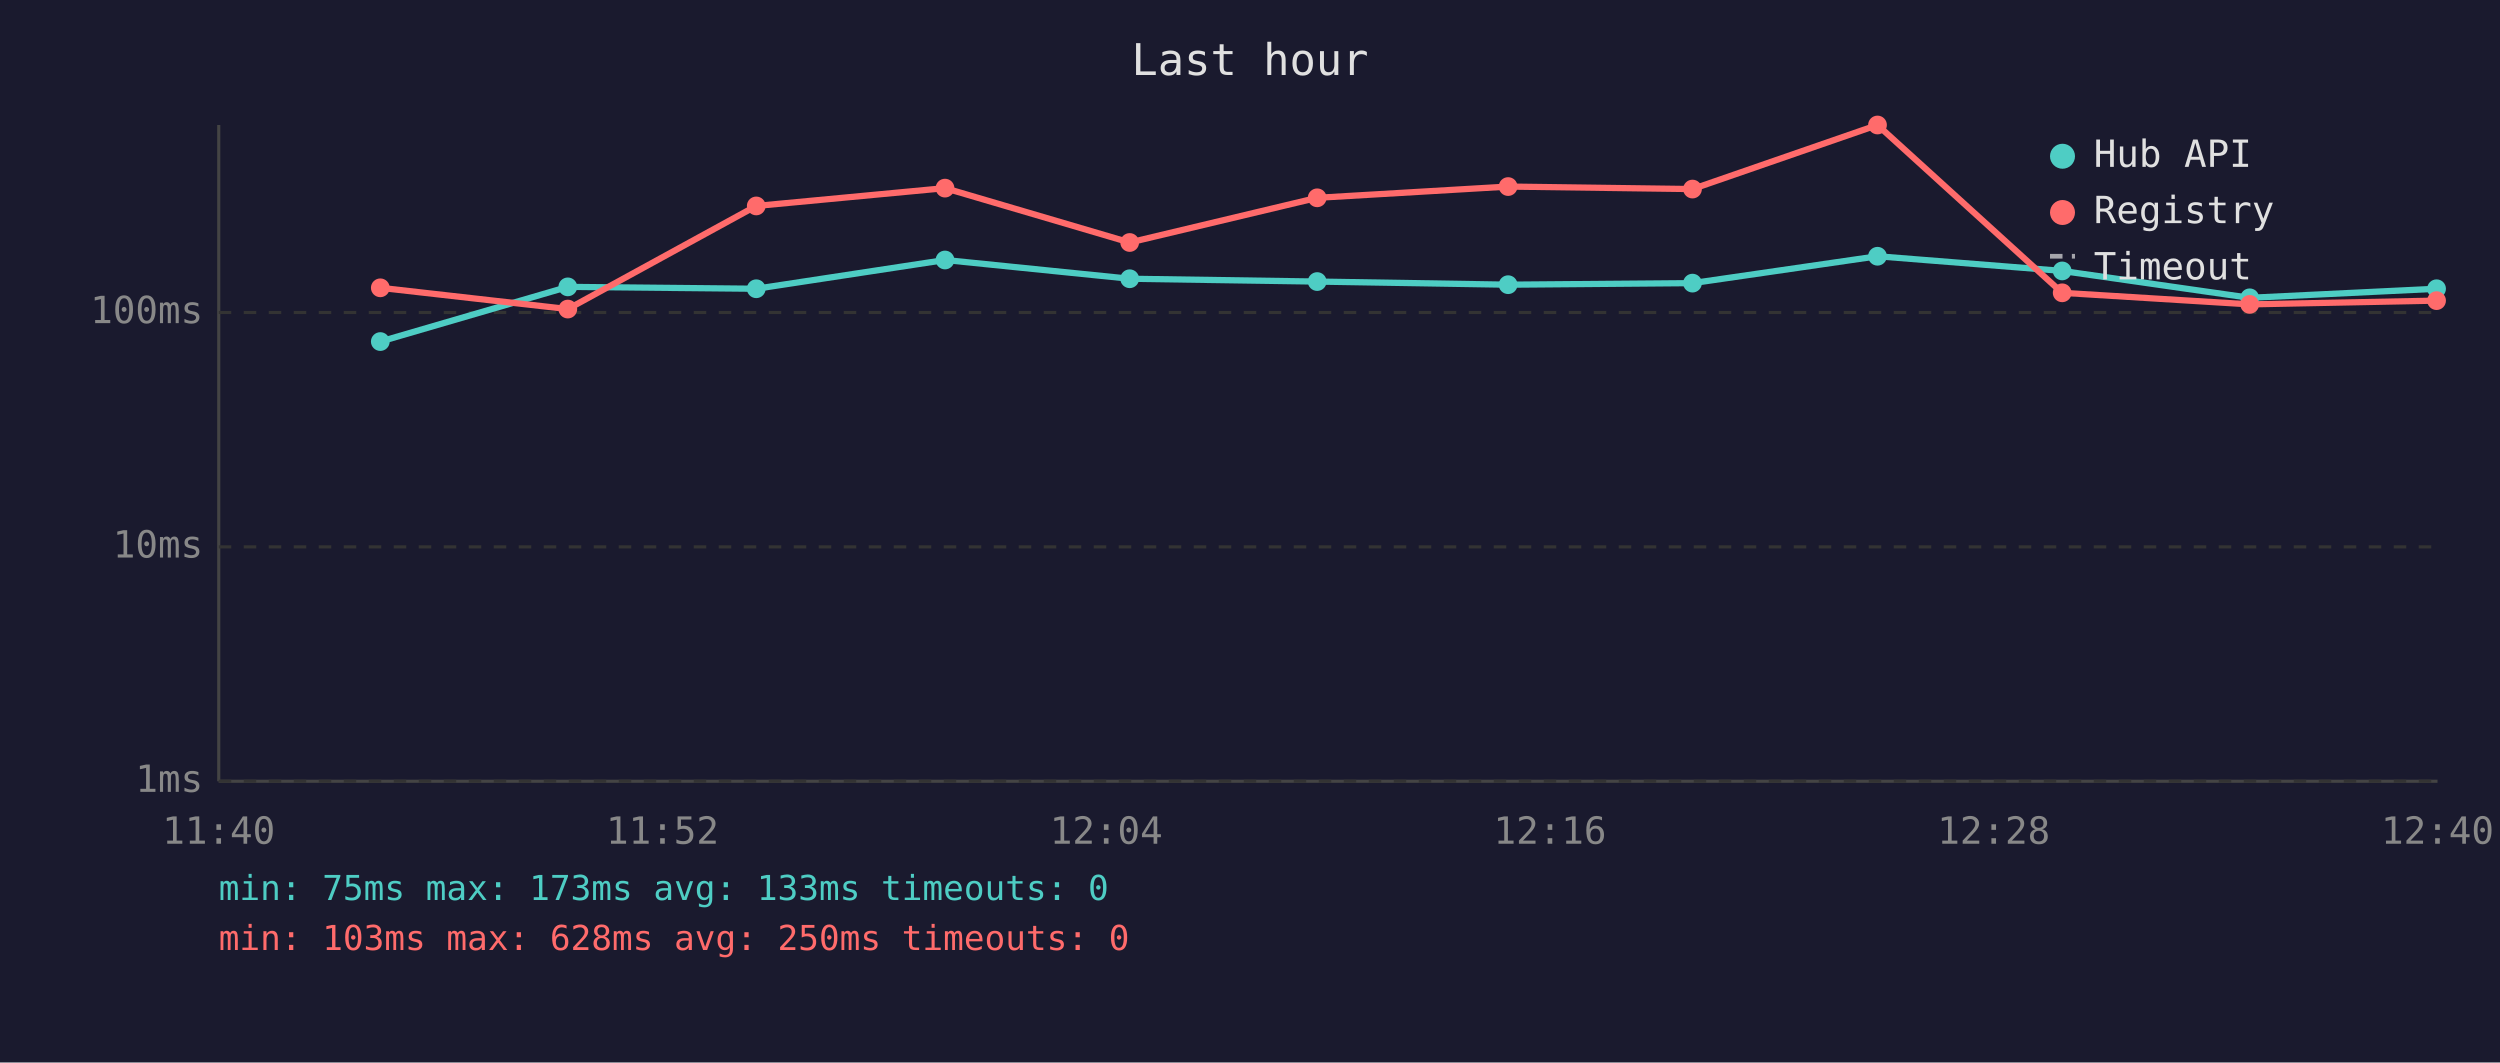
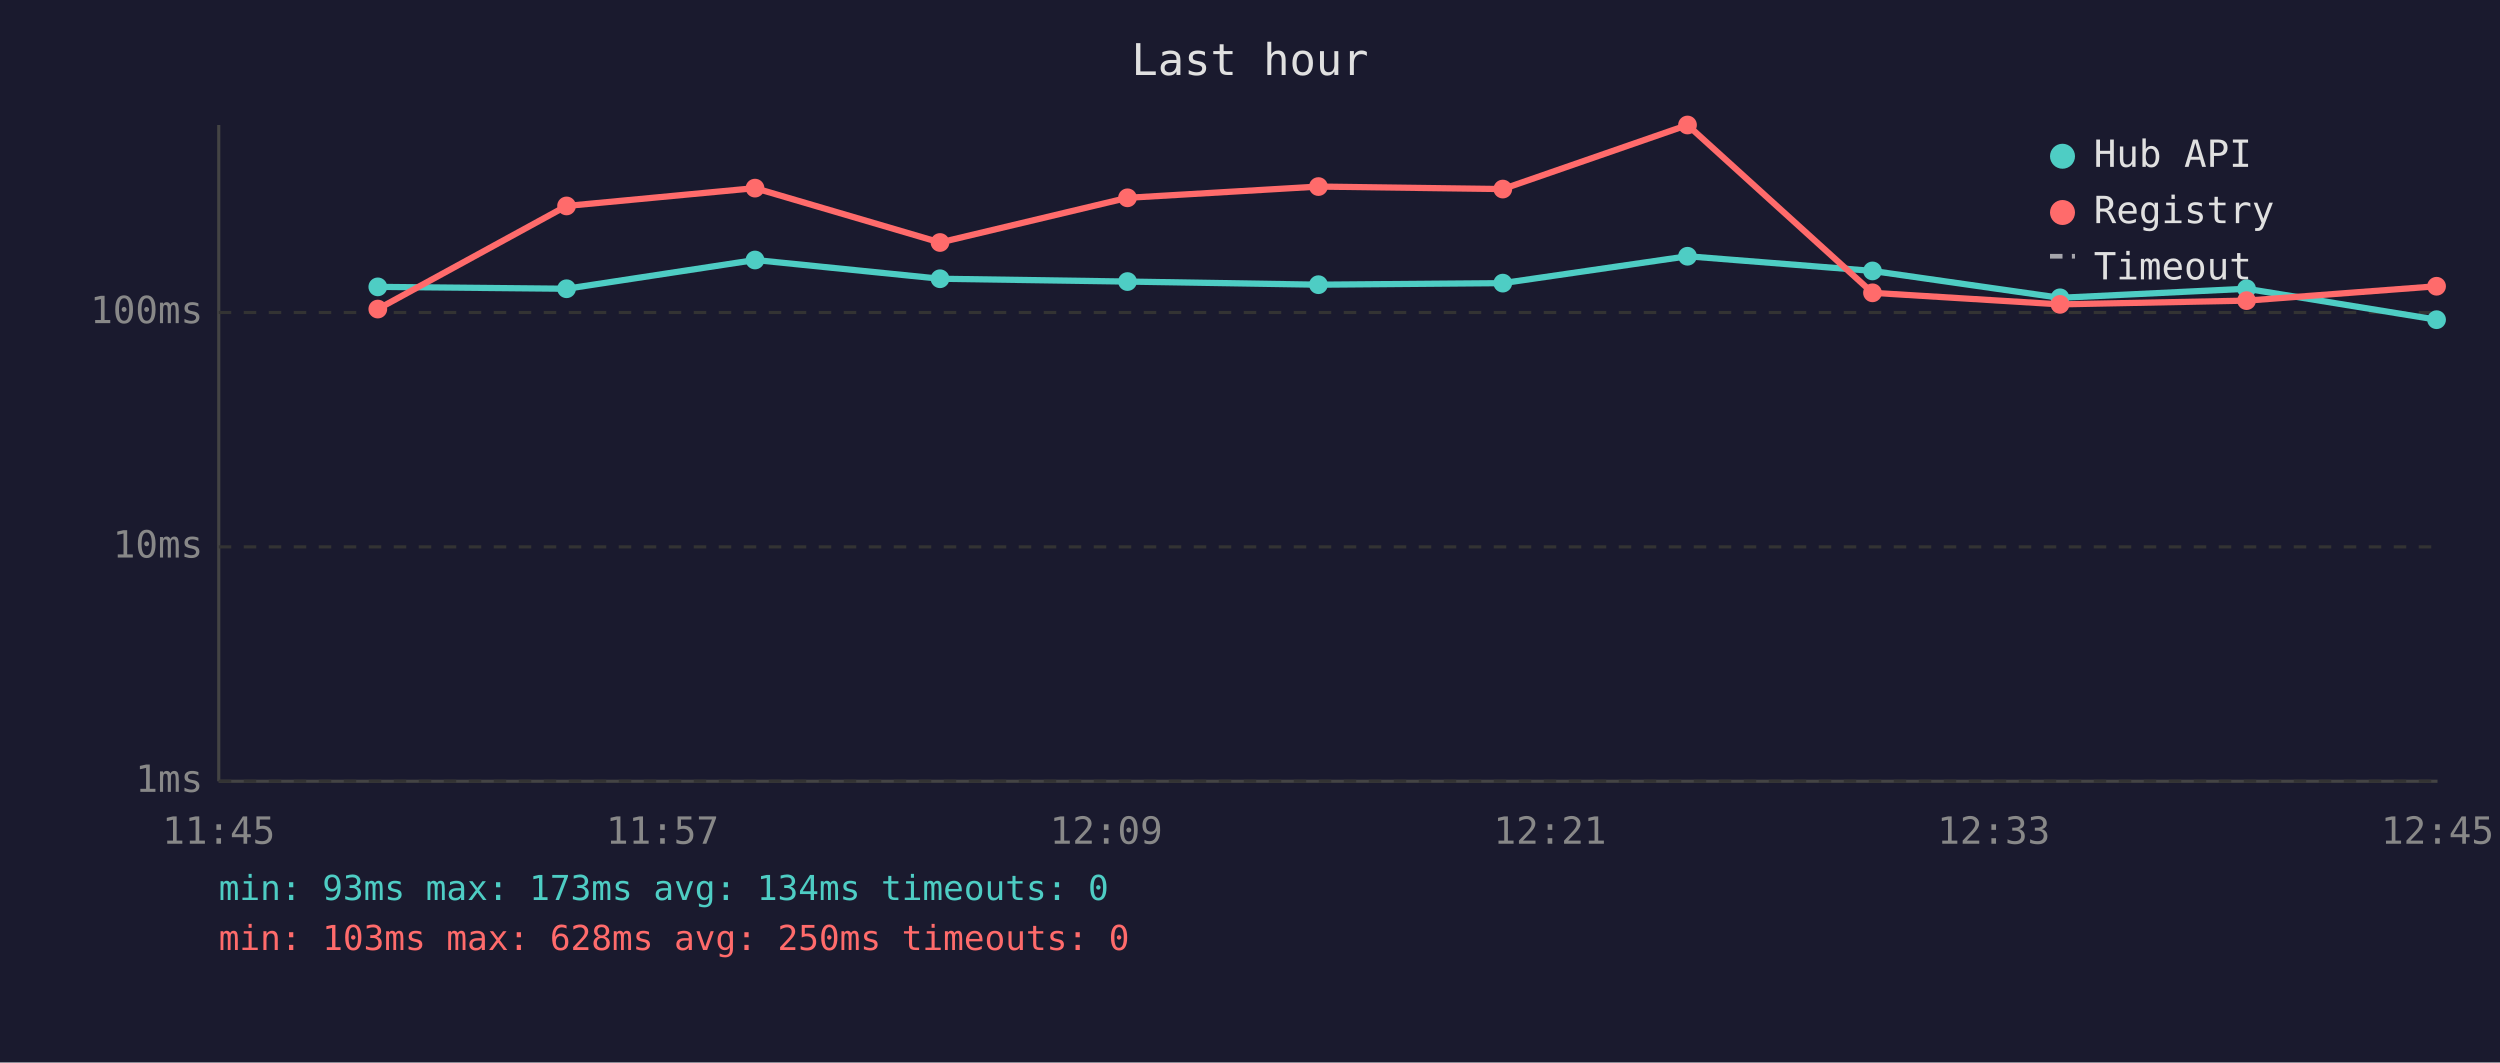
<svg xmlns="http://www.w3.org/2000/svg" viewBox="0 0 800 340" font-family="monospace" font-size="12">
  <rect width="800" height="340" fill="#1a1a2e" />
  <text x="400" y="24" fill="#e0e0e0" font-size="14" text-anchor="middle">Last hour</text>
  <line x1="70" y1="40" x2="70" y2="250" stroke="#444" stroke-width="1" />
  <line x1="70" y1="250" x2="780" y2="250" stroke="#444" stroke-width="1" />
  <line x1="70" y1="250" x2="780" y2="250" stroke="#333" stroke-width="1" stroke-dasharray="4" />
  <text x="65" y="250" fill="#888" text-anchor="end" dominant-baseline="middle">1ms</text>
  <line x1="70" y1="175" x2="780" y2="175" stroke="#333" stroke-width="1" stroke-dasharray="4" />
  <text x="65" y="175" fill="#888" text-anchor="end" dominant-baseline="middle">10ms</text>
  <line x1="70" y1="100" x2="780" y2="100" stroke="#333" stroke-width="1" stroke-dasharray="4" />
  <text x="65" y="100" fill="#888" text-anchor="end" dominant-baseline="middle">100ms</text>
-   <text x="70" y="270" fill="#888" text-anchor="middle">11:40</text>
-   <text x="212" y="270" fill="#888" text-anchor="middle">11:52</text>
-   <text x="354" y="270" fill="#888" text-anchor="middle">12:04</text>
-   <text x="496" y="270" fill="#888" text-anchor="middle">12:16</text>
-   <text x="638" y="270" fill="#888" text-anchor="middle">12:28</text>
-   <text x="780" y="270" fill="#888" text-anchor="middle">12:40</text>
-   <polyline points="121.7,109.3 181.7,91.8 242.0,92.4 302.4,83.2 361.5,89.2 421.5,90.1 482.6,91.1 541.6,90.6 600.8,82.0 659.9,86.7 719.9,95.3 779.7,92.4" fill="none" stroke="#4ecdc4" stroke-width="2" opacity="1" />
-   <circle cx="121.7" cy="109.3" r="3" fill="#4ecdc4" />
-   <circle cx="181.7" cy="91.8" r="3" fill="#4ecdc4" />
-   <circle cx="242.0" cy="92.4" r="3" fill="#4ecdc4" />
-   <circle cx="302.4" cy="83.2" r="3" fill="#4ecdc4" />
-   <circle cx="361.5" cy="89.2" r="3" fill="#4ecdc4" />
-   <circle cx="421.5" cy="90.1" r="3" fill="#4ecdc4" />
-   <circle cx="482.6" cy="91.1" r="3" fill="#4ecdc4" />
-   <circle cx="541.6" cy="90.6" r="3" fill="#4ecdc4" />
-   <circle cx="600.8" cy="82.0" r="3" fill="#4ecdc4" />
-   <circle cx="659.9" cy="86.7" r="3" fill="#4ecdc4" />
-   <circle cx="719.9" cy="95.3" r="3" fill="#4ecdc4" />
-   <circle cx="779.7" cy="92.4" r="3" fill="#4ecdc4" />
-   <polyline points="121.7,92.1 181.7,98.9 242.0,65.9 302.4,60.2 361.5,77.6 421.5,63.3 482.6,59.7 541.6,60.5 600.8,40.0 659.9,93.7 719.9,97.4 779.7,96.2" fill="none" stroke="#ff6b6b" stroke-width="2" opacity="1" />
-   <circle cx="121.7" cy="92.1" r="3" fill="#ff6b6b" />
-   <circle cx="181.7" cy="98.9" r="3" fill="#ff6b6b" />
-   <circle cx="242.0" cy="65.9" r="3" fill="#ff6b6b" />
-   <circle cx="302.4" cy="60.2" r="3" fill="#ff6b6b" />
-   <circle cx="361.5" cy="77.6" r="3" fill="#ff6b6b" />
-   <circle cx="421.5" cy="63.3" r="3" fill="#ff6b6b" />
-   <circle cx="482.6" cy="59.7" r="3" fill="#ff6b6b" />
-   <circle cx="541.6" cy="60.5" r="3" fill="#ff6b6b" />
-   <circle cx="600.8" cy="40.0" r="3" fill="#ff6b6b" />
-   <circle cx="659.9" cy="93.7" r="3" fill="#ff6b6b" />
-   <circle cx="719.9" cy="97.4" r="3" fill="#ff6b6b" />
-   <circle cx="779.7" cy="96.2" r="3" fill="#ff6b6b" />
+   <text x="70" y="270" fill="#888" text-anchor="middle">11:45</text>
+   <text x="212" y="270" fill="#888" text-anchor="middle">11:57</text>
+   <text x="354" y="270" fill="#888" text-anchor="middle">12:09</text>
+   <text x="496" y="270" fill="#888" text-anchor="middle">12:21</text>
+   <text x="638" y="270" fill="#888" text-anchor="middle">12:33</text>
+   <text x="780" y="270" fill="#888" text-anchor="middle">12:45</text>
+   <polyline points="120.9,91.8 181.3,92.4 241.6,83.2 300.8,89.2 360.8,90.1 421.9,91.1 480.9,90.6 540.0,82.0 599.2,86.7 659.2,95.3 718.9,92.4 779.7,102.3" fill="none" stroke="#4ecdc4" stroke-width="2" opacity="1" />
+   <circle cx="120.9" cy="91.8" r="3" fill="#4ecdc4" />
+   <circle cx="181.3" cy="92.4" r="3" fill="#4ecdc4" />
+   <circle cx="241.6" cy="83.2" r="3" fill="#4ecdc4" />
+   <circle cx="300.8" cy="89.2" r="3" fill="#4ecdc4" />
+   <circle cx="360.8" cy="90.1" r="3" fill="#4ecdc4" />
+   <circle cx="421.9" cy="91.1" r="3" fill="#4ecdc4" />
+   <circle cx="480.9" cy="90.6" r="3" fill="#4ecdc4" />
+   <circle cx="540.0" cy="82.0" r="3" fill="#4ecdc4" />
+   <circle cx="599.2" cy="86.7" r="3" fill="#4ecdc4" />
+   <circle cx="659.2" cy="95.3" r="3" fill="#4ecdc4" />
+   <circle cx="718.9" cy="92.4" r="3" fill="#4ecdc4" />
+   <circle cx="779.7" cy="102.3" r="3" fill="#4ecdc4" />
+   <polyline points="120.9,98.9 181.3,65.9 241.6,60.2 300.8,77.6 360.8,63.3 421.9,59.7 480.9,60.5 540.0,40.0 599.2,93.7 659.2,97.4 718.9,96.2 779.7,91.6" fill="none" stroke="#ff6b6b" stroke-width="2" opacity="1" />
+   <circle cx="120.9" cy="98.9" r="3" fill="#ff6b6b" />
+   <circle cx="181.3" cy="65.9" r="3" fill="#ff6b6b" />
+   <circle cx="241.6" cy="60.2" r="3" fill="#ff6b6b" />
+   <circle cx="300.8" cy="77.6" r="3" fill="#ff6b6b" />
+   <circle cx="360.8" cy="63.3" r="3" fill="#ff6b6b" />
+   <circle cx="421.9" cy="59.7" r="3" fill="#ff6b6b" />
+   <circle cx="480.9" cy="60.5" r="3" fill="#ff6b6b" />
+   <circle cx="540.0" cy="40.0" r="3" fill="#ff6b6b" />
+   <circle cx="599.2" cy="93.7" r="3" fill="#ff6b6b" />
+   <circle cx="659.2" cy="97.4" r="3" fill="#ff6b6b" />
+   <circle cx="718.9" cy="96.2" r="3" fill="#ff6b6b" />
+   <circle cx="779.7" cy="91.6" r="3" fill="#ff6b6b" />
  <circle cx="660" cy="50" r="4" fill="#4ecdc4" />
  <text x="670" y="50" fill="#e0e0e0" dominant-baseline="middle">Hub API</text>
  <circle cx="660" cy="68" r="4" fill="#ff6b6b" />
  <text x="670" y="68" fill="#e0e0e0" dominant-baseline="middle">Registry</text>
  <line x1="656" y1="82" x2="664" y2="82" stroke="#e0e0e0" stroke-width="1.5" stroke-dasharray="4,3" opacity="0.7" />
  <text x="670" y="86" fill="#e0e0e0" dominant-baseline="middle">Timeout</text>
-   <text x="70" y="288" fill="#4ecdc4" font-size="11">min: 75ms  max: 173ms  avg: 133ms  timeouts: 0</text>
+   <text x="70" y="288" fill="#4ecdc4" font-size="11">min: 93ms  max: 173ms  avg: 134ms  timeouts: 0</text>
  <text x="70" y="304" fill="#ff6b6b" font-size="11">min: 103ms  max: 628ms  avg: 250ms  timeouts: 0</text>
</svg>
